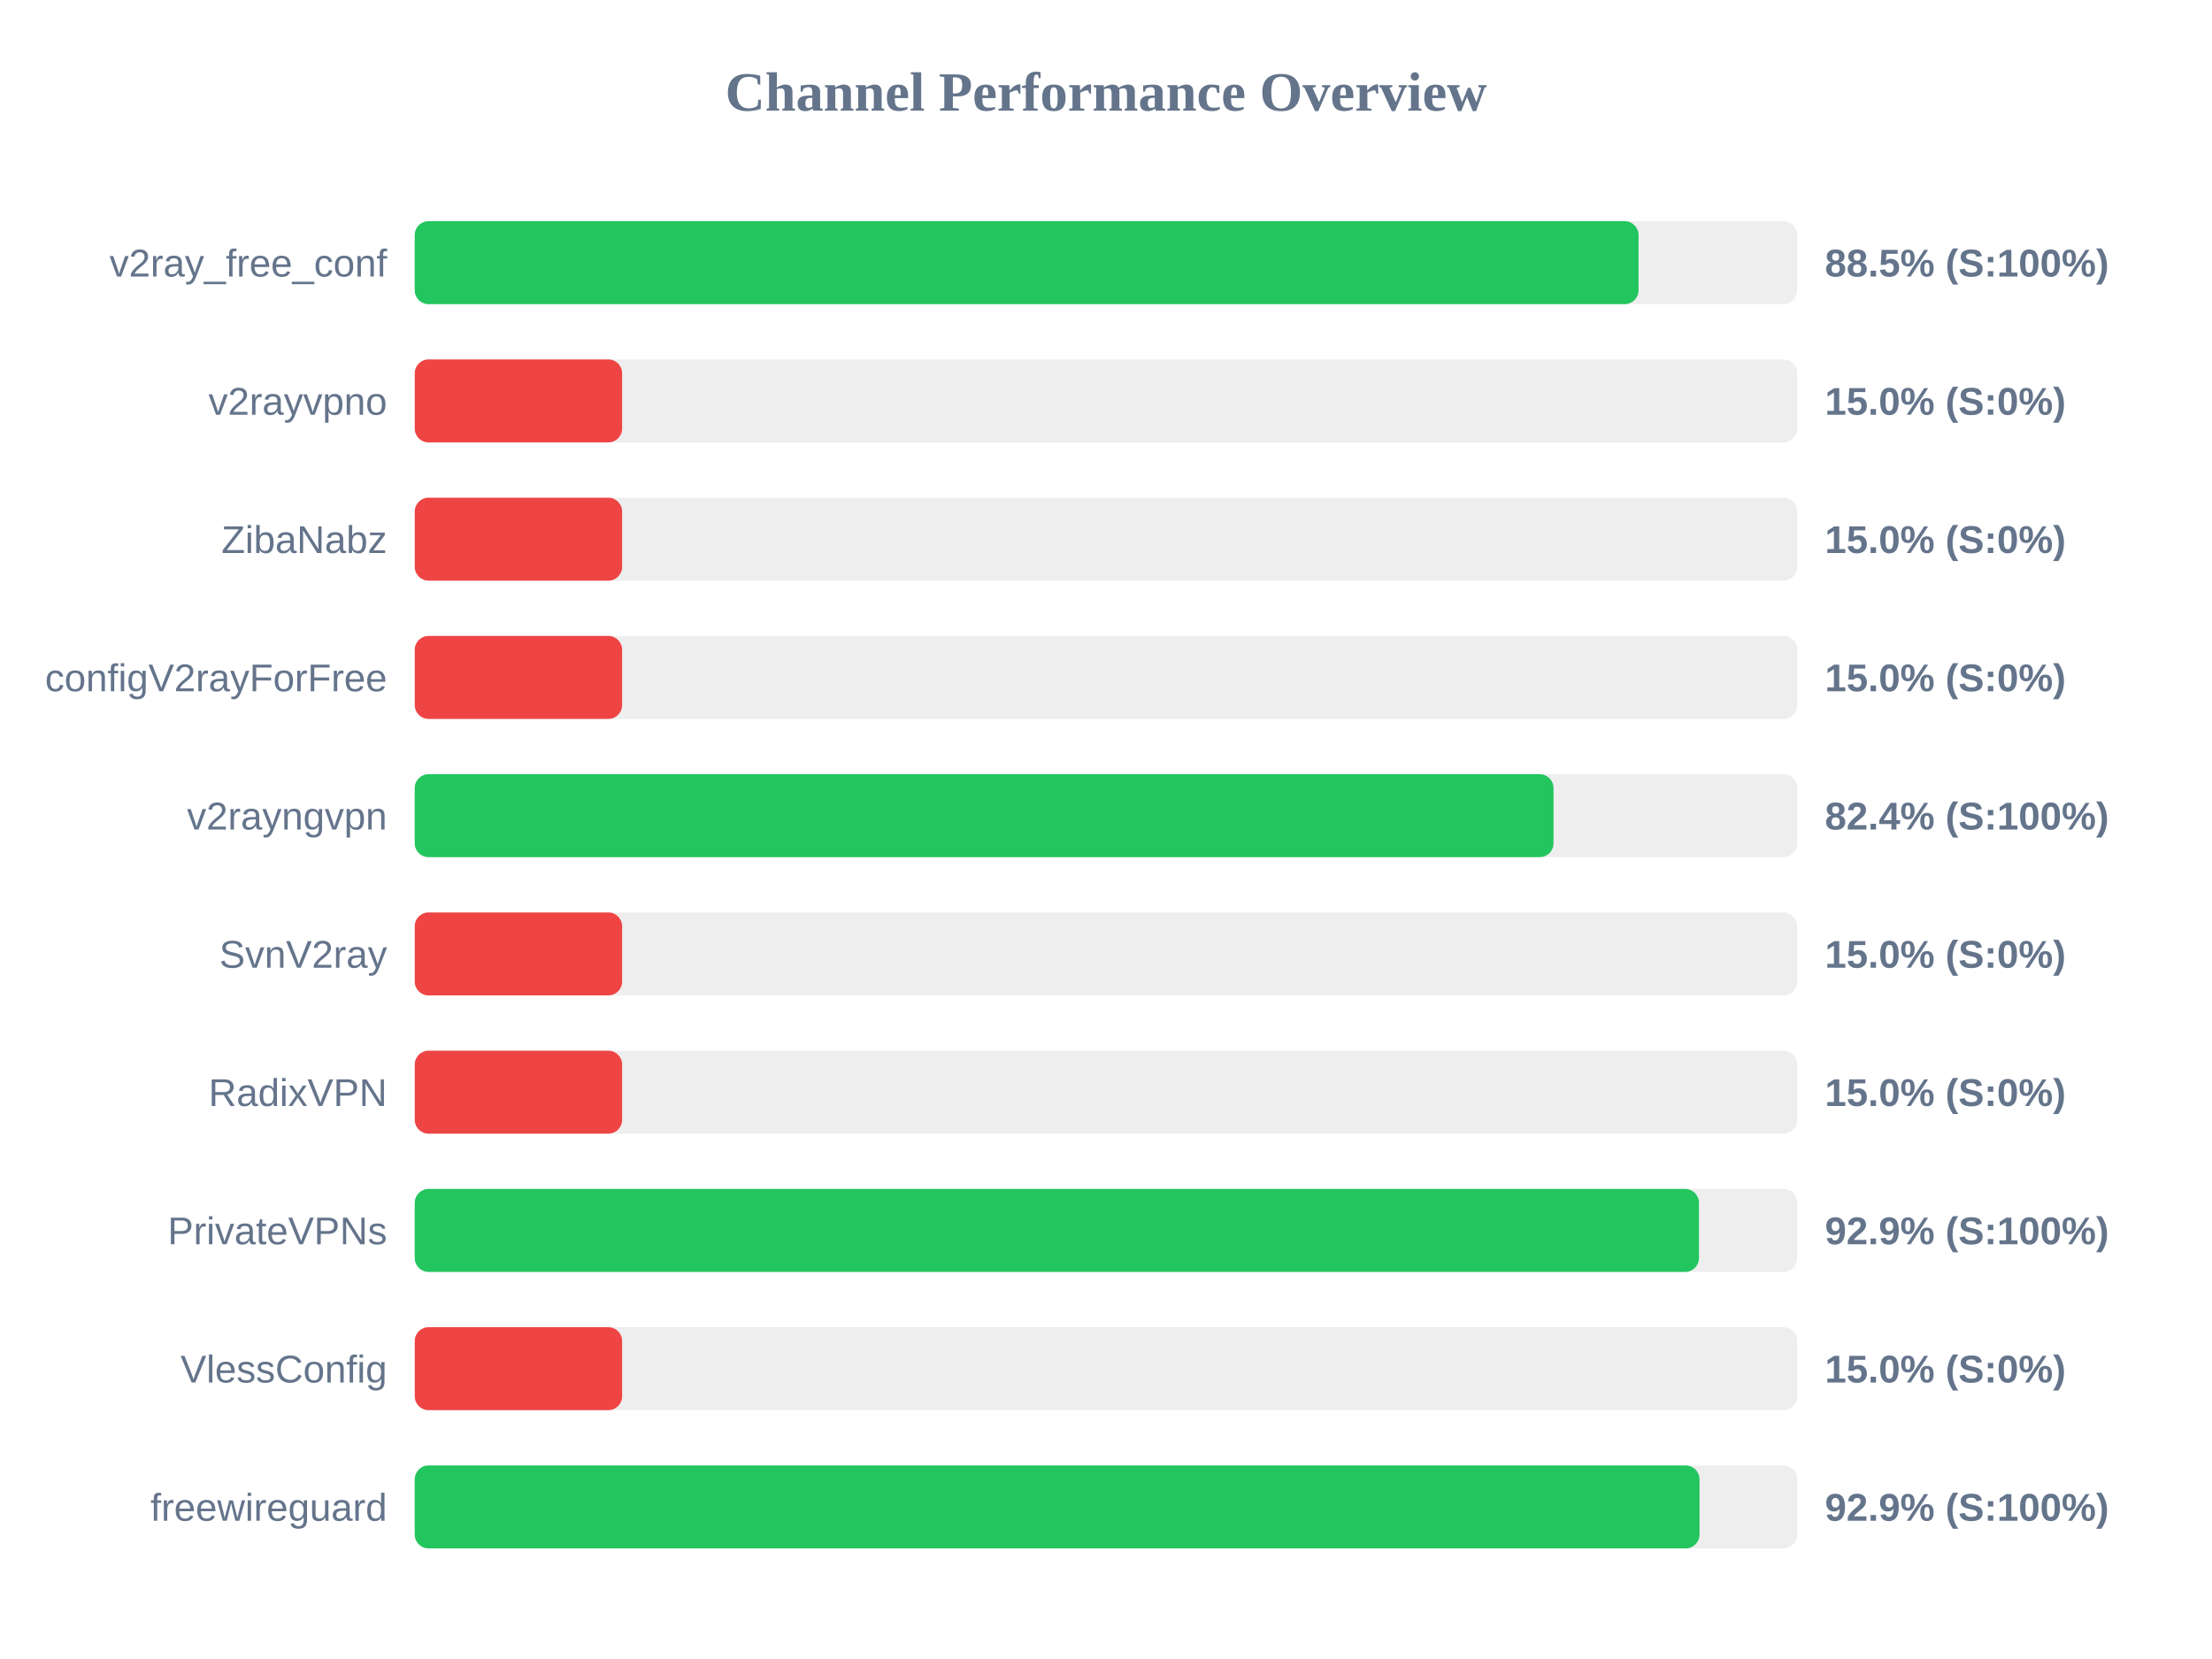
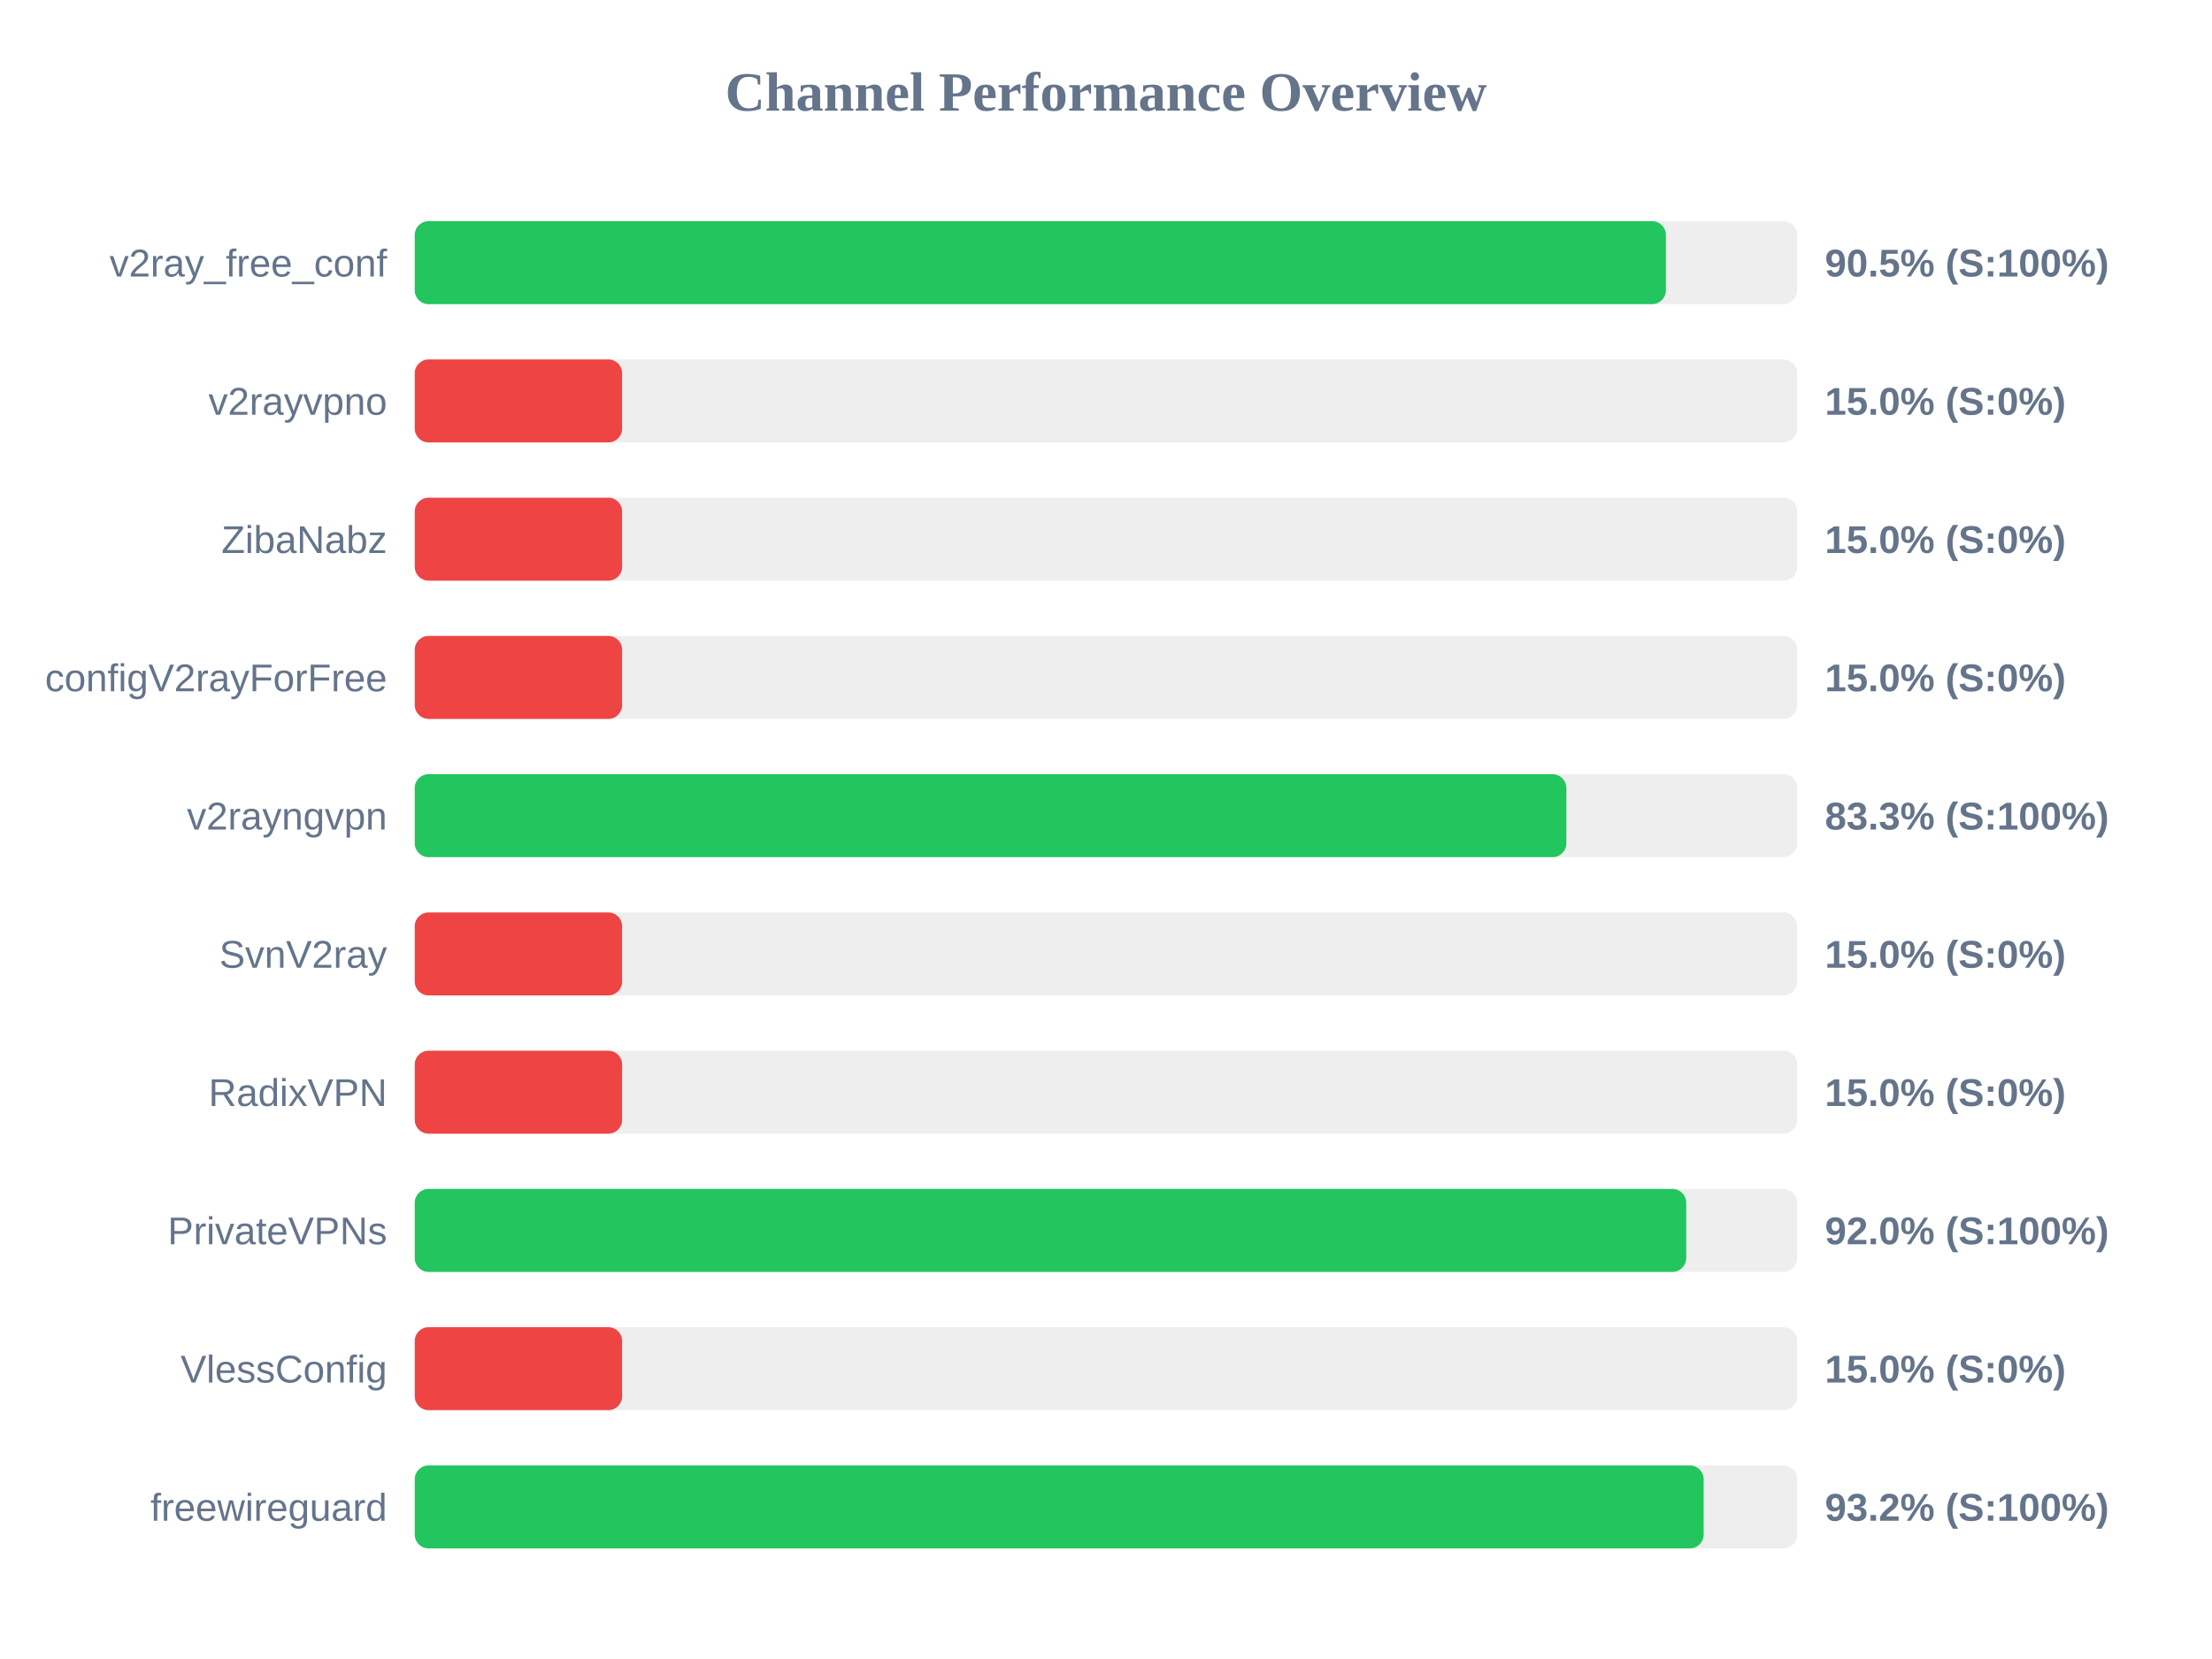
<svg xmlns="http://www.w3.org/2000/svg" width="800" height="600" version="1.1">
  <style>
        .row { font: 14px Arial; fill: #64748b; }
        .score { font: bold 14px Arial; fill: #64748b; }
    </style>
  <text x="400" y="40" text-anchor="middle" font-size="20px" font-weight="bold" fill="#64748b">Channel Performance Overview</text>
  <rect x="150" y="80" width="500" height="30" fill="#eee" rx="5" />
-   <rect x="150" y="80" width="442.6" height="30" fill="#22c55e" rx="5" />
+   <rect x="150" y="80" width="452.5" height="30" fill="#22c55e" rx="5" />
  <text x="140" y="100" text-anchor="end" class="row">v2ray_free_conf</text>
-   <text x="660" y="100" text-anchor="start" class="score">88.5% (S:100%)</text>
+   <text x="660" y="100" text-anchor="start" class="score">90.5% (S:100%)</text>
  <rect x="150" y="130" width="500" height="30" fill="#eee" rx="5" />
  <rect x="150" y="130" width="75.0" height="30" fill="#ef4444" rx="5" />
  <text x="140" y="150" text-anchor="end" class="row">v2rayvpno</text>
  <text x="660" y="150" text-anchor="start" class="score">15.0% (S:0%)</text>
  <rect x="150" y="180" width="500" height="30" fill="#eee" rx="5" />
  <rect x="150" y="180" width="75.0" height="30" fill="#ef4444" rx="5" />
  <text x="140" y="200" text-anchor="end" class="row">ZibaNabz</text>
  <text x="660" y="200" text-anchor="start" class="score">15.0% (S:0%)</text>
  <rect x="150" y="230" width="500" height="30" fill="#eee" rx="5" />
  <rect x="150" y="230" width="75.0" height="30" fill="#ef4444" rx="5" />
  <text x="140" y="250" text-anchor="end" class="row">configV2rayForFree</text>
  <text x="660" y="250" text-anchor="start" class="score">15.0% (S:0%)</text>
  <rect x="150" y="280" width="500" height="30" fill="#eee" rx="5" />
-   <rect x="150" y="280" width="411.85" height="30" fill="#22c55e" rx="5" />
+   <rect x="150" y="280" width="416.5" height="30" fill="#22c55e" rx="5" />
  <text x="140" y="300" text-anchor="end" class="row">v2rayngvpn</text>
-   <text x="660" y="300" text-anchor="start" class="score">82.4% (S:100%)</text>
+   <text x="660" y="300" text-anchor="start" class="score">83.3% (S:100%)</text>
  <rect x="150" y="330" width="500" height="30" fill="#eee" rx="5" />
  <rect x="150" y="330" width="75.0" height="30" fill="#ef4444" rx="5" />
  <text x="140" y="350" text-anchor="end" class="row">SvnV2ray</text>
  <text x="660" y="350" text-anchor="start" class="score">15.0% (S:0%)</text>
  <rect x="150" y="380" width="500" height="30" fill="#eee" rx="5" />
  <rect x="150" y="380" width="75.0" height="30" fill="#ef4444" rx="5" />
  <text x="140" y="400" text-anchor="end" class="row">RadixVPN</text>
  <text x="660" y="400" text-anchor="start" class="score">15.0% (S:0%)</text>
  <rect x="150" y="430" width="500" height="30" fill="#eee" rx="5" />
-   <rect x="150" y="430" width="464.45" height="30" fill="#22c55e" rx="5" />
+   <rect x="150" y="430" width="459.85" height="30" fill="#22c55e" rx="5" />
  <text x="140" y="450" text-anchor="end" class="row">PrivateVPNs</text>
-   <text x="660" y="450" text-anchor="start" class="score">92.9% (S:100%)</text>
+   <text x="660" y="450" text-anchor="start" class="score">92.0% (S:100%)</text>
  <rect x="150" y="480" width="500" height="30" fill="#eee" rx="5" />
  <rect x="150" y="480" width="75.0" height="30" fill="#ef4444" rx="5" />
  <text x="140" y="500" text-anchor="end" class="row">VlessConfig</text>
  <text x="660" y="500" text-anchor="start" class="score">15.0% (S:0%)</text>
  <rect x="150" y="530" width="500" height="30" fill="#eee" rx="5" />
-   <rect x="150" y="530" width="464.65" height="30" fill="#22c55e" rx="5" />
+   <rect x="150" y="530" width="466.15" height="30" fill="#22c55e" rx="5" />
  <text x="140" y="550" text-anchor="end" class="row">freewireguard</text>
-   <text x="660" y="550" text-anchor="start" class="score">92.9% (S:100%)</text>
+   <text x="660" y="550" text-anchor="start" class="score">93.2% (S:100%)</text>
</svg>
